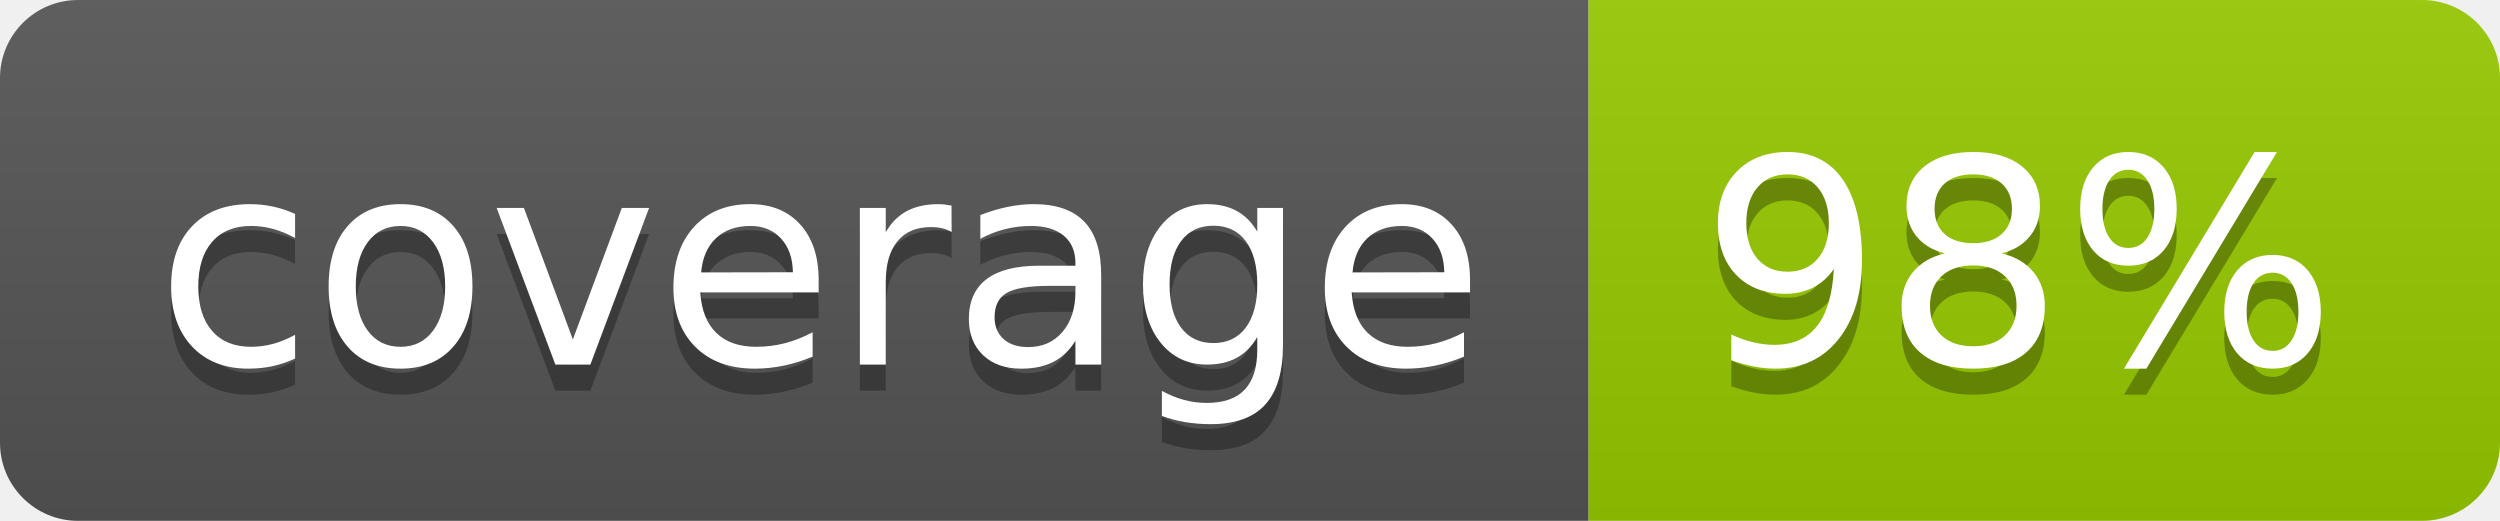
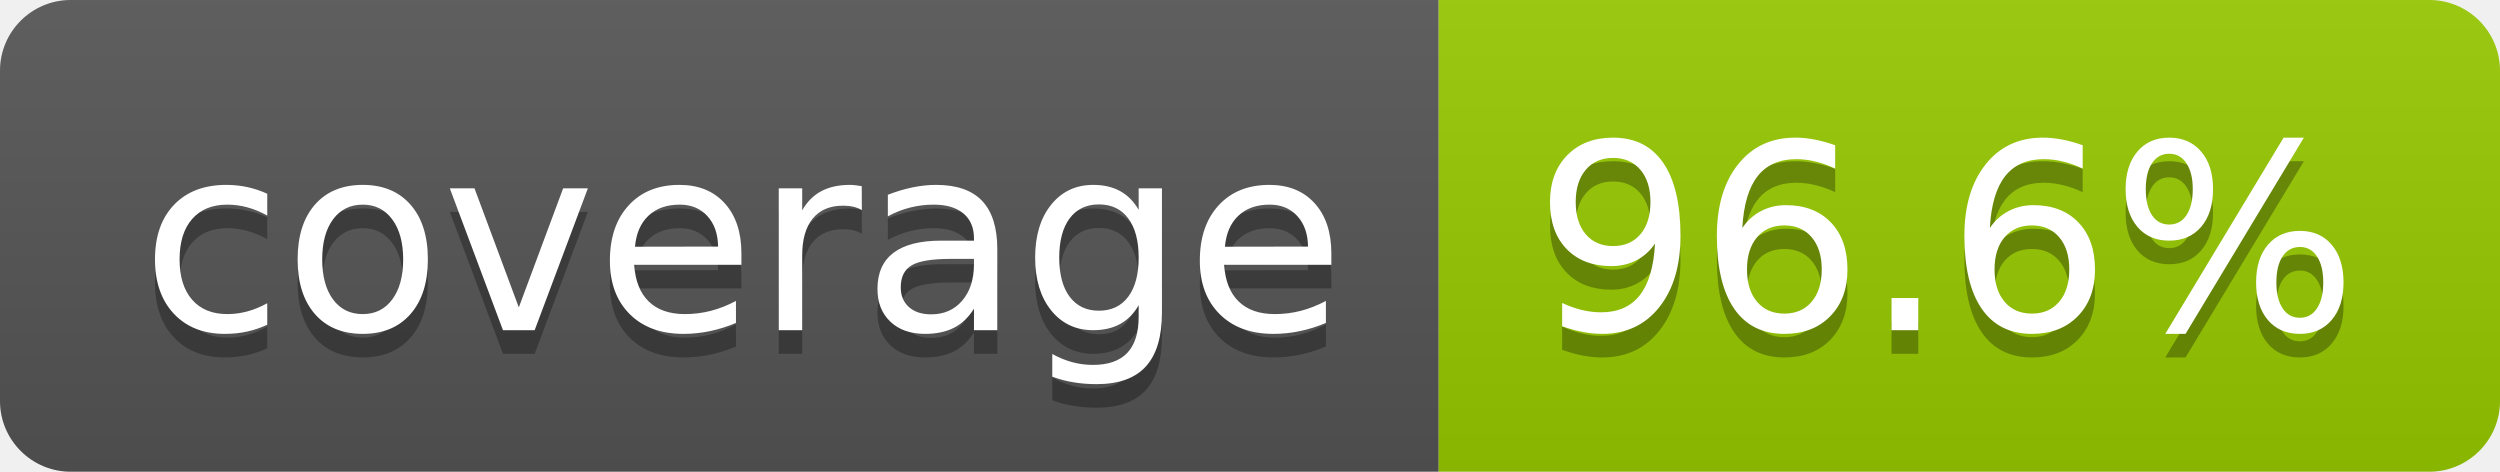
- <svg xmlns="http://www.w3.org/2000/svg" width="96" height="20" role="img" aria-label="coverage: 98%">
+ <svg xmlns="http://www.w3.org/2000/svg" width="106" height="20" role="img" aria-label="coverage: 96.6%">
  <linearGradient id="s" x2="0" y2="100%">
    <stop offset="0" stop-color="#bbb" stop-opacity=".1" />
    <stop offset="1" stop-opacity=".1" />
  </linearGradient>
  <clipPath id="r">
-     <rect width="96" height="20" rx="3" fill="#fff" />
+     <rect width="106" height="20" rx="3" fill="#fff" />
  </clipPath>
  <g clip-path="url(#r)">
    <rect width="61" height="20" fill="#555" />
-     <rect x="61" width="35" height="20" fill="#97ca00" />
-     <rect width="96" height="20" fill="url(#s)" />
+     <rect x="61" width="45" height="20" fill="#97ca00" />
+     <rect width="106" height="20" fill="url(#s)" />
  </g>
  <g fill="#fff" text-anchor="middle" font-family="Verdana,Geneva,DejaVu Sans,sans-serif" text-rendering="geometricPrecision" font-size="110">
    <text aria-hidden="true" x="315" y="150" fill="#010101" fill-opacity=".3" transform="scale(.1)" textLength="510">coverage</text>
    <text x="315" y="140" transform="scale(.1)" fill="#fff" textLength="510">coverage</text>
-     <text aria-hidden="true" x="775" y="150" fill="#010101" fill-opacity=".3" transform="scale(.1)" textLength="245">98%</text>
-     <text x="775" y="140" transform="scale(.1)" fill="#fff" textLength="245">98%</text>
+     <text aria-hidden="true" x="825" y="150" fill="#010101" fill-opacity=".3" transform="scale(.1)" textLength="350">96.6%</text>
+     <text x="825" y="140" transform="scale(.1)" fill="#fff" textLength="350">96.6%</text>
  </g>
</svg>
